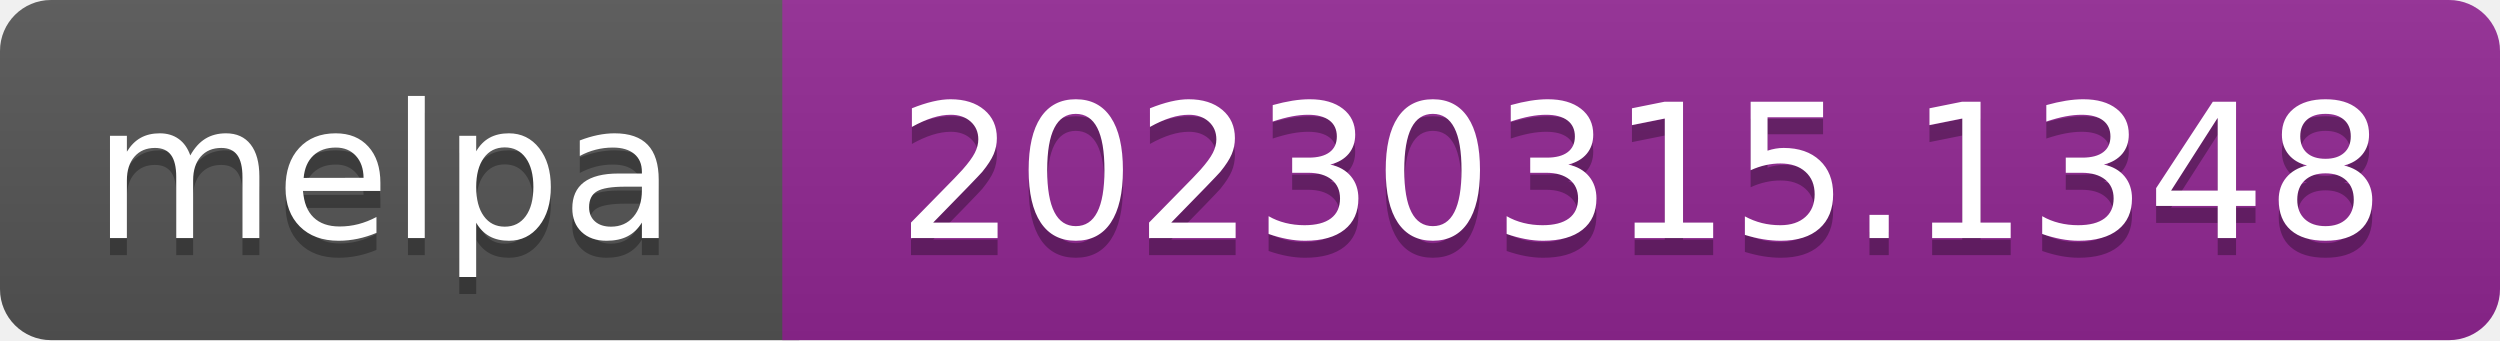
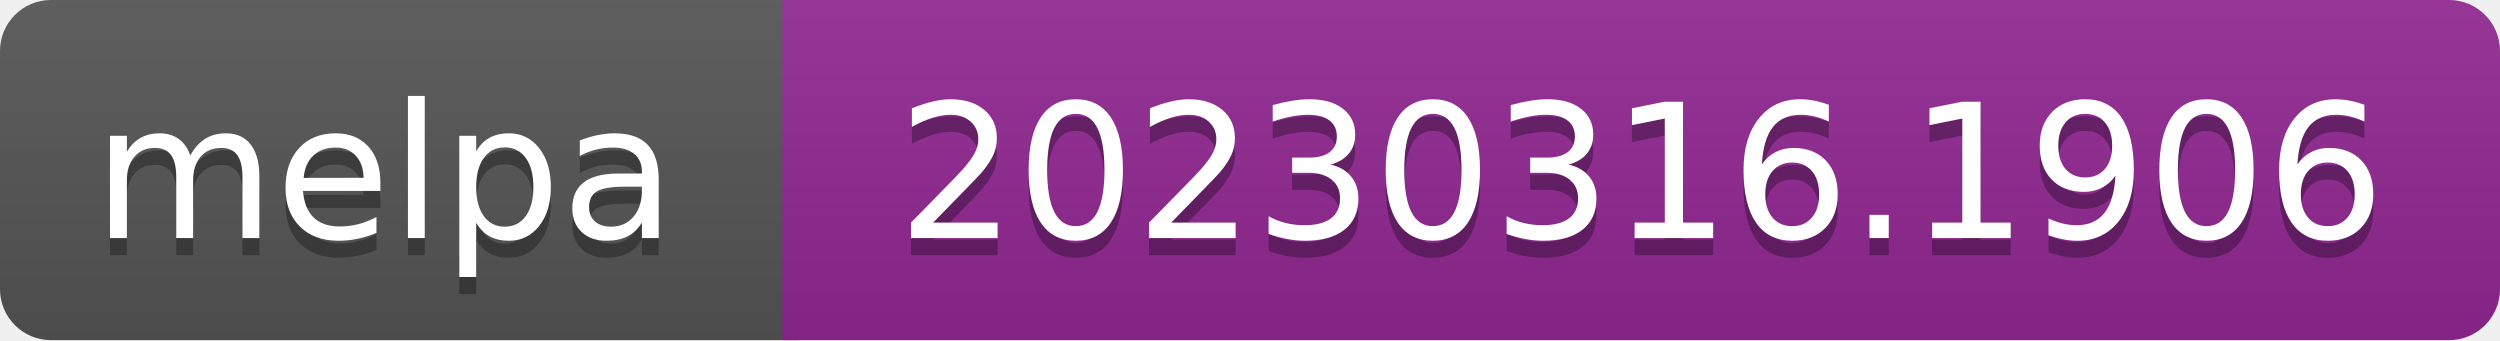
- <svg xmlns="http://www.w3.org/2000/svg" width="147" height="20" role="img" aria-label="melpa: 20230315.1348">
+ <svg xmlns="http://www.w3.org/2000/svg" width="147" height="20" role="img" aria-label="melpa: 20230316.1906">
  <linearGradient id="s" x2="0" y2="100%">
    <stop offset="0" stop-color="#bbb" stop-opacity=".1" />
    <stop offset="1" stop-opacity=".1" />
  </linearGradient>
  <clipPath id="r">
    <rect width="147" height="20" rx="3" fill="#fff" />
  </clipPath>
  <g clip-path="url(#r)">
    <rect width="47" height="20" fill="#555" />
    <rect x="46" width="147" height="20" fill="#922793" />
    <rect width="147" height="20" fill="url(#s)" />
  </g>
  <g fill="#fff" text-anchor="middle" font-family="Verdana,Geneva,DejaVu Sans,sans-serif" font-size="110" text-rendering="geometricPrecision">
    <text aria-hidden="true" x="226" y="150" fill="#010101" fill-opacity=".3" transform="scale(.1)" textLength="343">melpa</text>
    <text x="226" y="140" transform="scale(.1)" fill="#fff" textLength="343">melpa</text>
-     <text aria-hidden="true" x="965" y="150" fill="#010101" fill-opacity=".3" transform="scale(.1)" textLength="875">20230315.1348</text>
-     <text x="965" y="140" transform="scale(.1)" fill="#fff" textLength="875">20230315.1348</text>
+     <text aria-hidden="true" x="965" y="150" fill="#010101" fill-opacity=".3" transform="scale(.1)" textLength="875">20230316.1906</text>
+     <text x="965" y="140" transform="scale(.1)" fill="#fff" textLength="875">20230316.1906</text>
  </g>
</svg>
